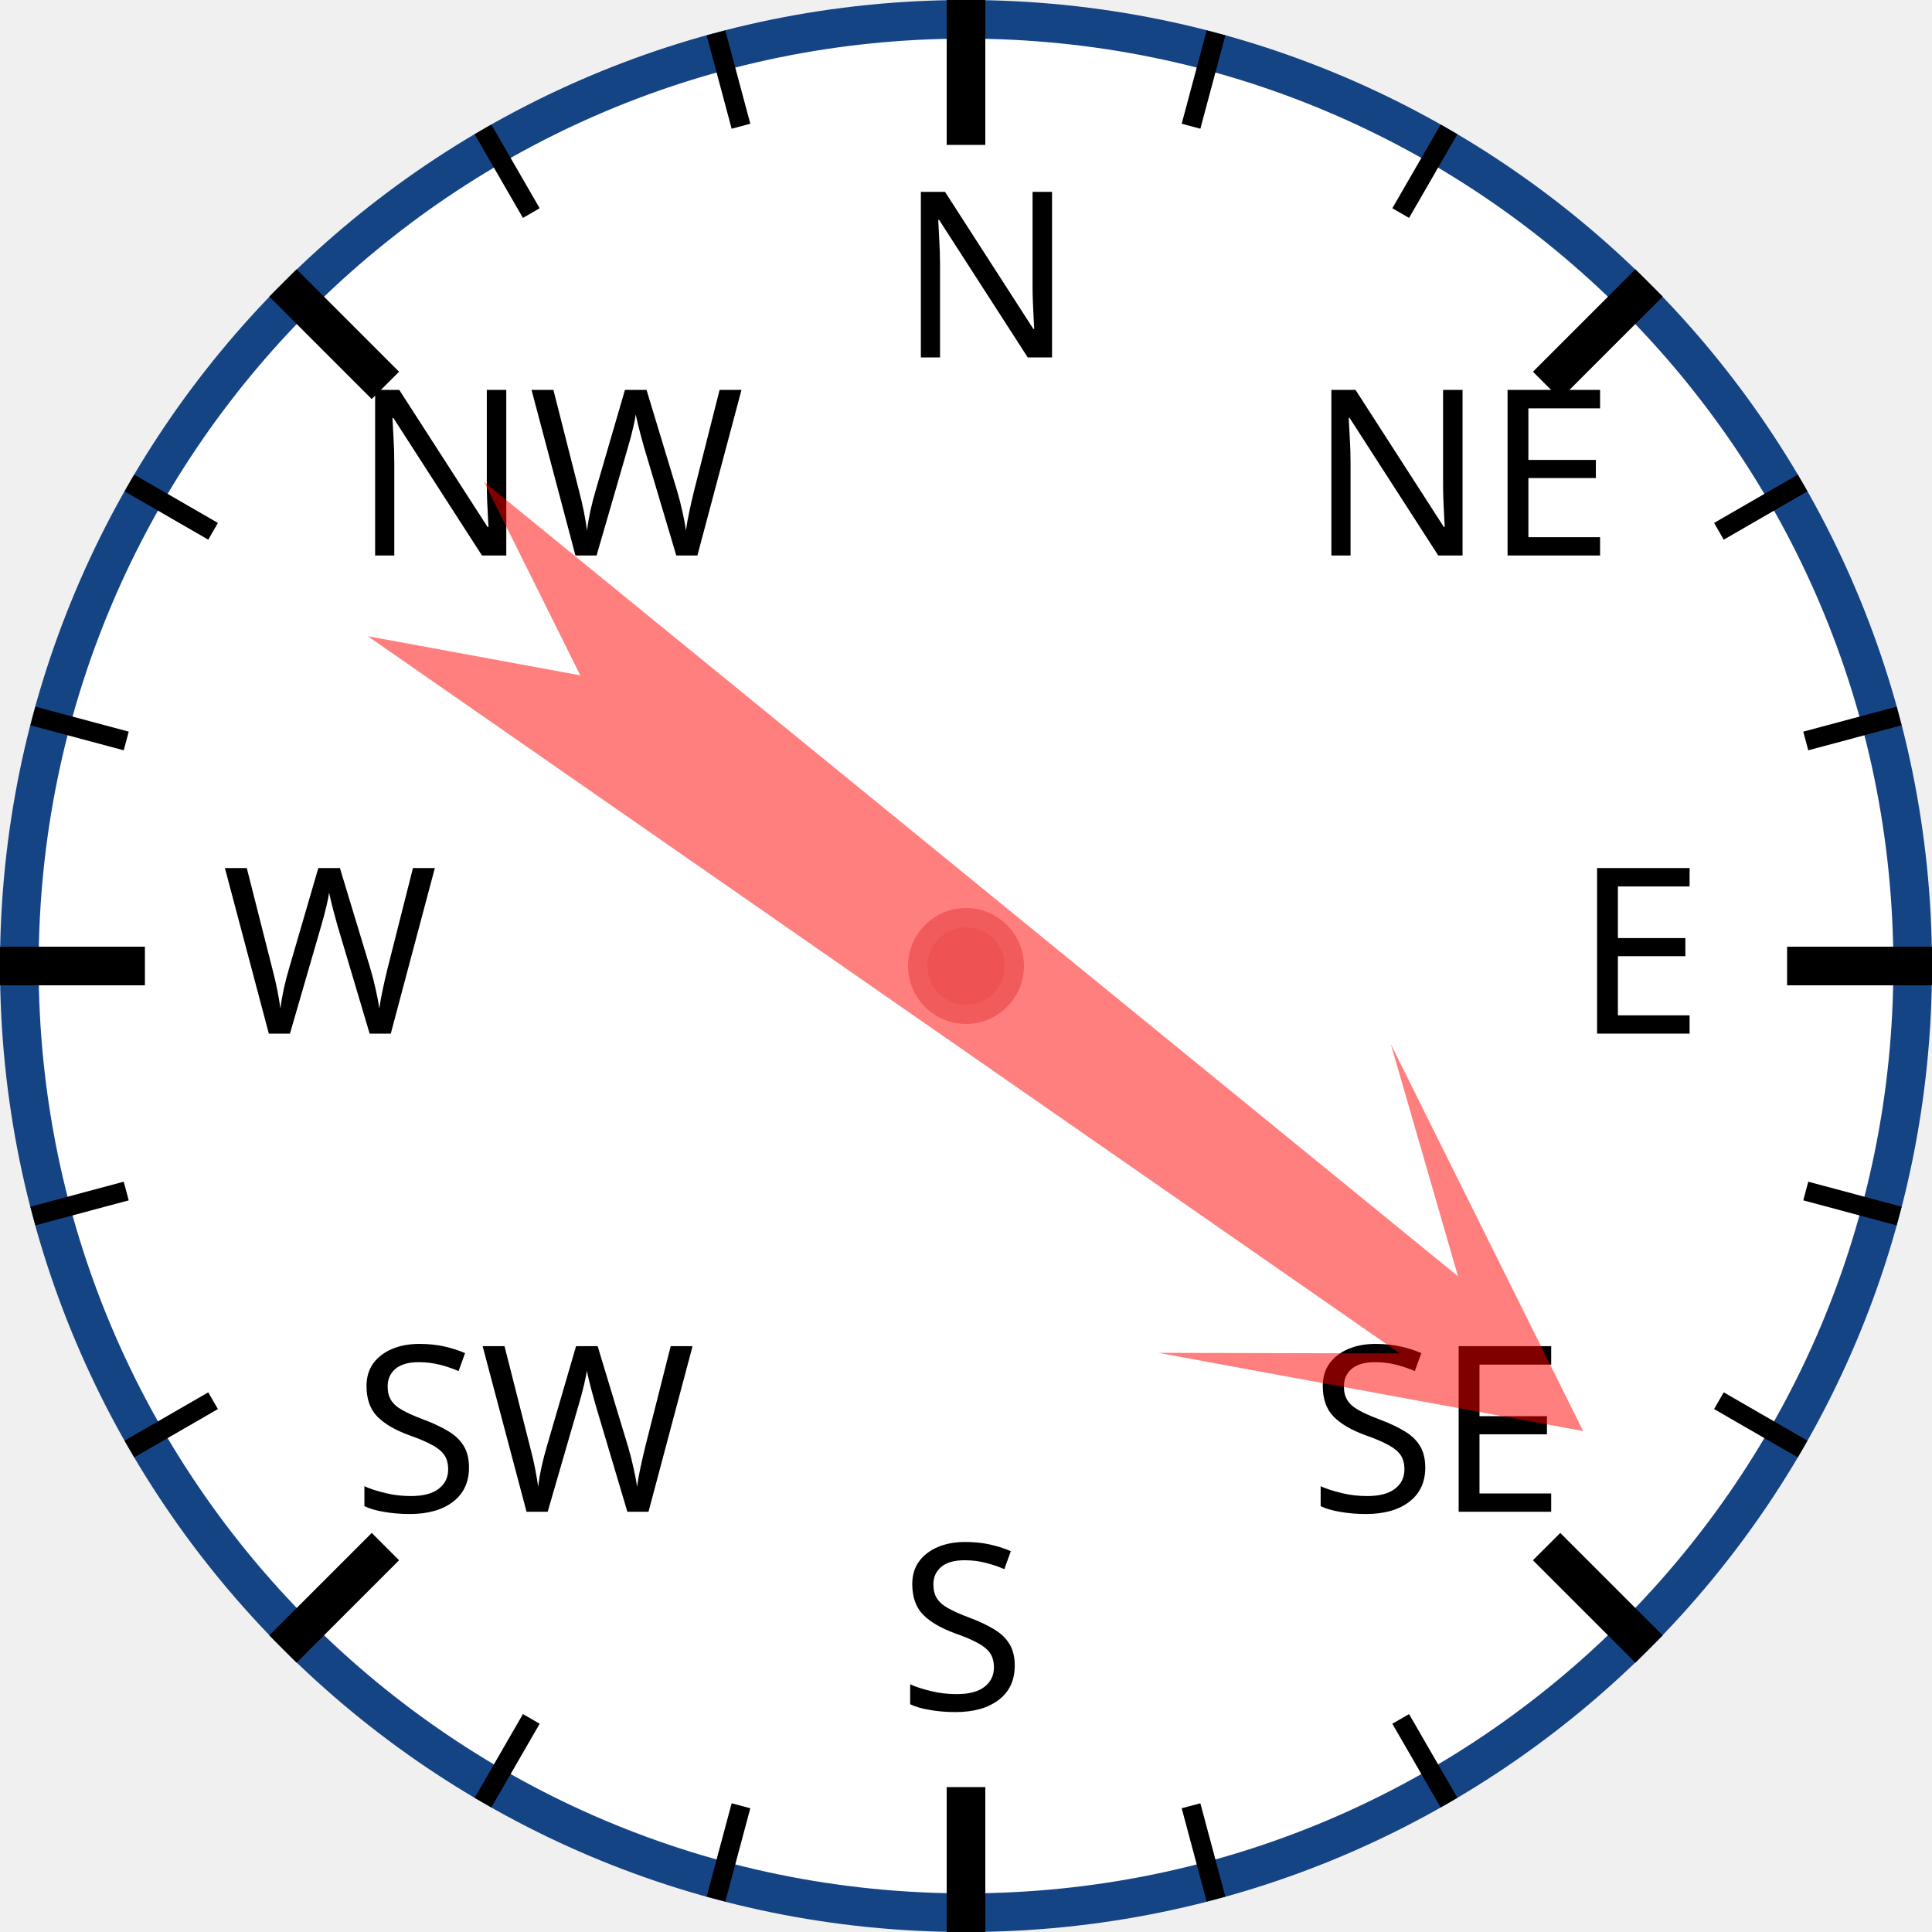
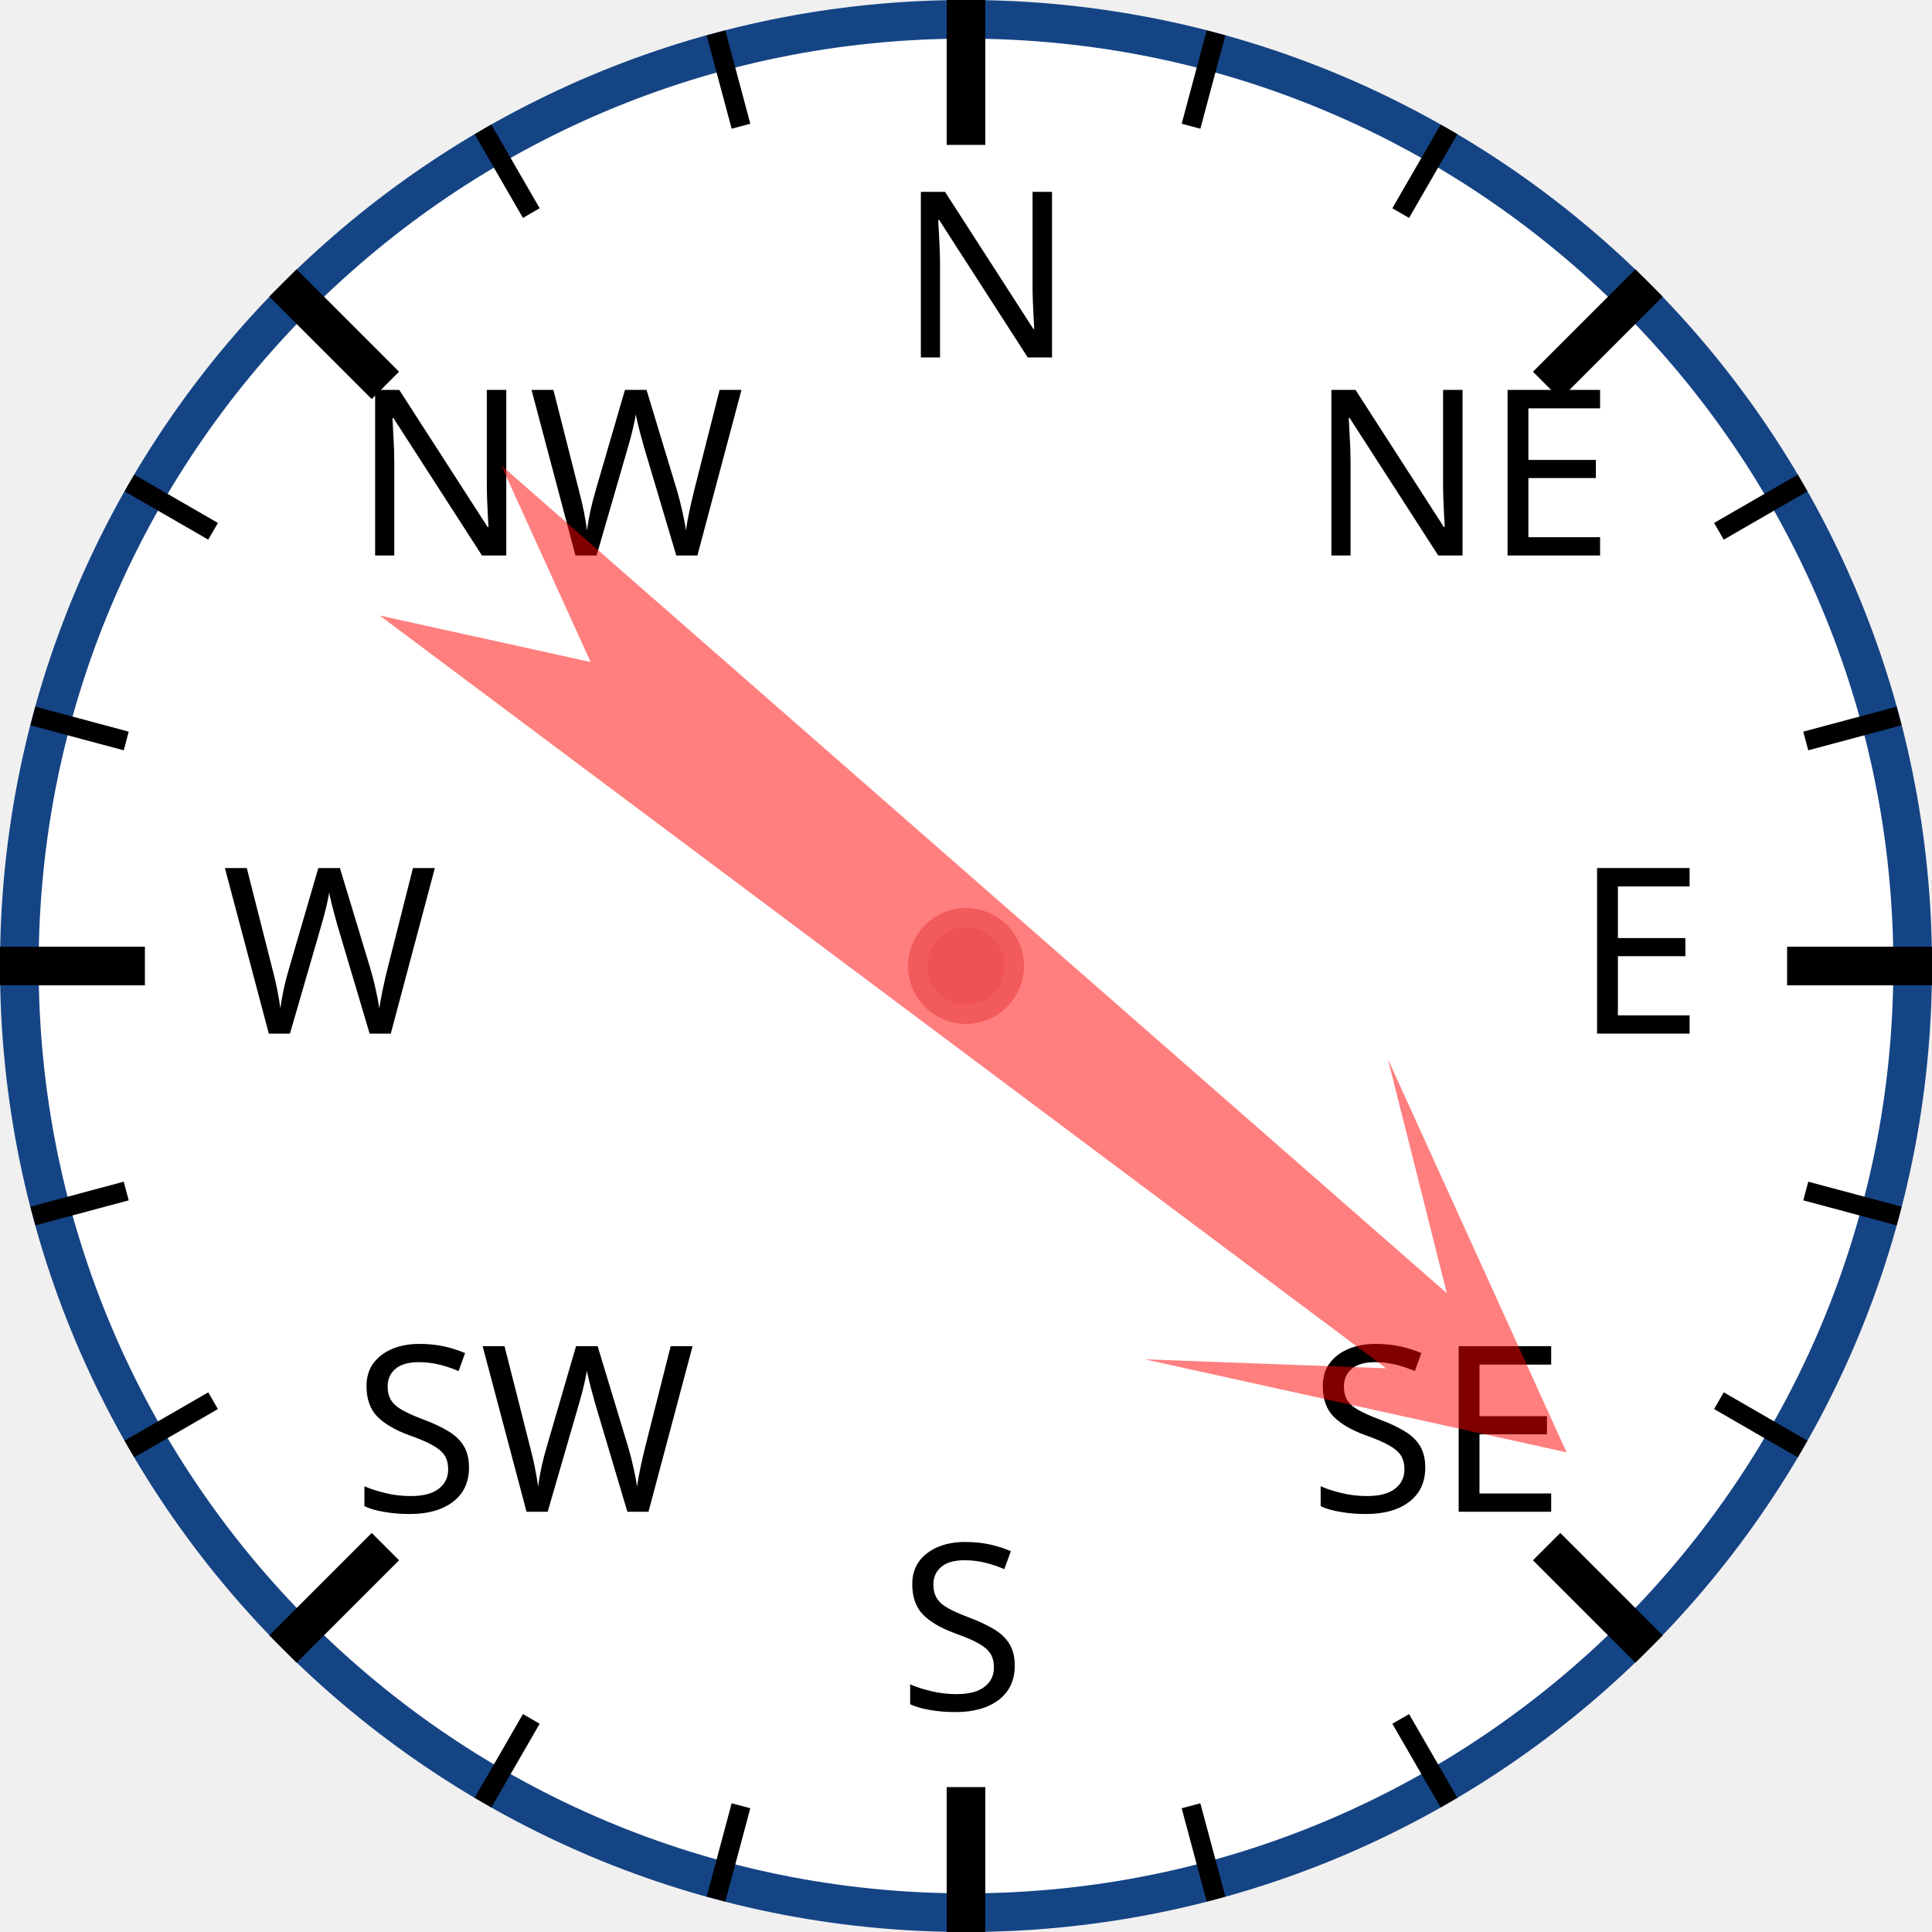
<svg xmlns="http://www.w3.org/2000/svg" width="120px" height="120px" viewBox="0 0 200 200">
  <circle cx="100" cy="100" r="98" style="fill: white; stroke: #154485; stroke-width: 4;" />
  <text x="93.0" y="37.0" style="font-family: sans-serif; font-size: 18pt;">N</text>
  <line x1="100.0" y1="0.0" x2="100.0" y2="15.0" style="stroke: black; stroke-width: 4;" />
  <line x1="74.118" y1="3.407" x2="76.706" y2="13.067" style="stroke: black; stroke-width: 2;" />
  <line x1="50" y1="13.397" x2="55" y2="22.058" style="stroke: black; stroke-width: 2;" />
  <text x="36.503" y="57.503" style="font-family: sans-serif; font-size: 18pt;">NW</text>
  <line x1="29.289" y1="29.289" x2="39.896" y2="39.896" style="stroke: black; stroke-width: 4;" />
  <line x1="13.397" y1="50" x2="22.058" y2="55" style="stroke: black; stroke-width: 2;" />
  <line x1="3.407" y1="74.118" x2="13.067" y2="76.706" style="stroke: black; stroke-width: 2;" />
  <text x="23.0" y="107.0" style="font-family: sans-serif; font-size: 18pt;">W</text>
  <line x1="0.0" y1="100.0" x2="15.0" y2="100.0" style="stroke: black; stroke-width: 4;" />
  <line x1="3.407" y1="125.882" x2="13.067" y2="123.294" style="stroke: black; stroke-width: 2;" />
  <line x1="13.397" y1="150" x2="22.058" y2="145" style="stroke: black; stroke-width: 2;" />
  <text x="36.503" y="156.497" style="font-family: sans-serif; font-size: 18pt;">SW</text>
  <line x1="29.289" y1="170.711" x2="39.896" y2="160.104" style="stroke: black; stroke-width: 4;" />
  <line x1="50" y1="186.603" x2="55" y2="177.942" style="stroke: black; stroke-width: 2;" />
  <line x1="74.118" y1="196.593" x2="76.706" y2="186.933" style="stroke: black; stroke-width: 2;" />
  <text x="93" y="177.0" style="font-family: sans-serif; font-size: 18pt;">S</text>
  <line x1="100" y1="200.0" x2="100" y2="185.0" style="stroke: black; stroke-width: 4;" />
  <line x1="125.882" y1="196.593" x2="123.294" y2="186.933" style="stroke: black; stroke-width: 2;" />
  <line x1="150.0" y1="186.603" x2="145.0" y2="177.942" style="stroke: black; stroke-width: 2;" />
  <text x="135.497" y="156.497" style="font-family: sans-serif; font-size: 18pt;">SE</text>
  <line x1="170.711" y1="170.711" x2="160.104" y2="160.104" style="stroke: black; stroke-width: 4;" />
  <line x1="186.603" y1="150" x2="177.942" y2="145" style="stroke: black; stroke-width: 2;" />
  <line x1="196.593" y1="125.882" x2="186.933" y2="123.294" style="stroke: black; stroke-width: 2;" />
  <text x="163.0" y="107" style="font-family: sans-serif; font-size: 18pt;">E</text>
  <line x1="200.0" y1="100" x2="185.0" y2="100" style="stroke: black; stroke-width: 4;" />
  <line x1="196.593" y1="74.118" x2="186.933" y2="76.706" style="stroke: black; stroke-width: 2;" />
  <line x1="186.603" y1="50" x2="177.942" y2="55" style="stroke: black; stroke-width: 2;" />
  <text x="135.497" y="57.503" style="font-family: sans-serif; font-size: 18pt;">NE</text>
  <line x1="170.711" y1="29.289" x2="160.104" y2="39.896" style="stroke: black; stroke-width: 4;" />
  <line x1="150" y1="13.397" x2="145" y2="22.058" style="stroke: black; stroke-width: 2;" />
  <line x1="125.882" y1="3.407" x2="123.294" y2="13.067" style="stroke: black; stroke-width: 2;" />
-   <polygon points="100 20 120 60 105 40 110 170 100 150 90 170 95 40 80 60" style="fill: red; fill-opacity: 0.5;" transform="rotate(127,100,100)" />
+   <polygon points="100 20 120 60 105 40 110 170 100 150 90 170 95 40 80 60" style="fill: red; fill-opacity: 0.5;" transform="rotate(129,100,100)" />
  <circle cx="100" cy="100" r="5" style="fill: #EE5252; stroke: #F25B5B; stroke-width: 2;" />
</svg>
